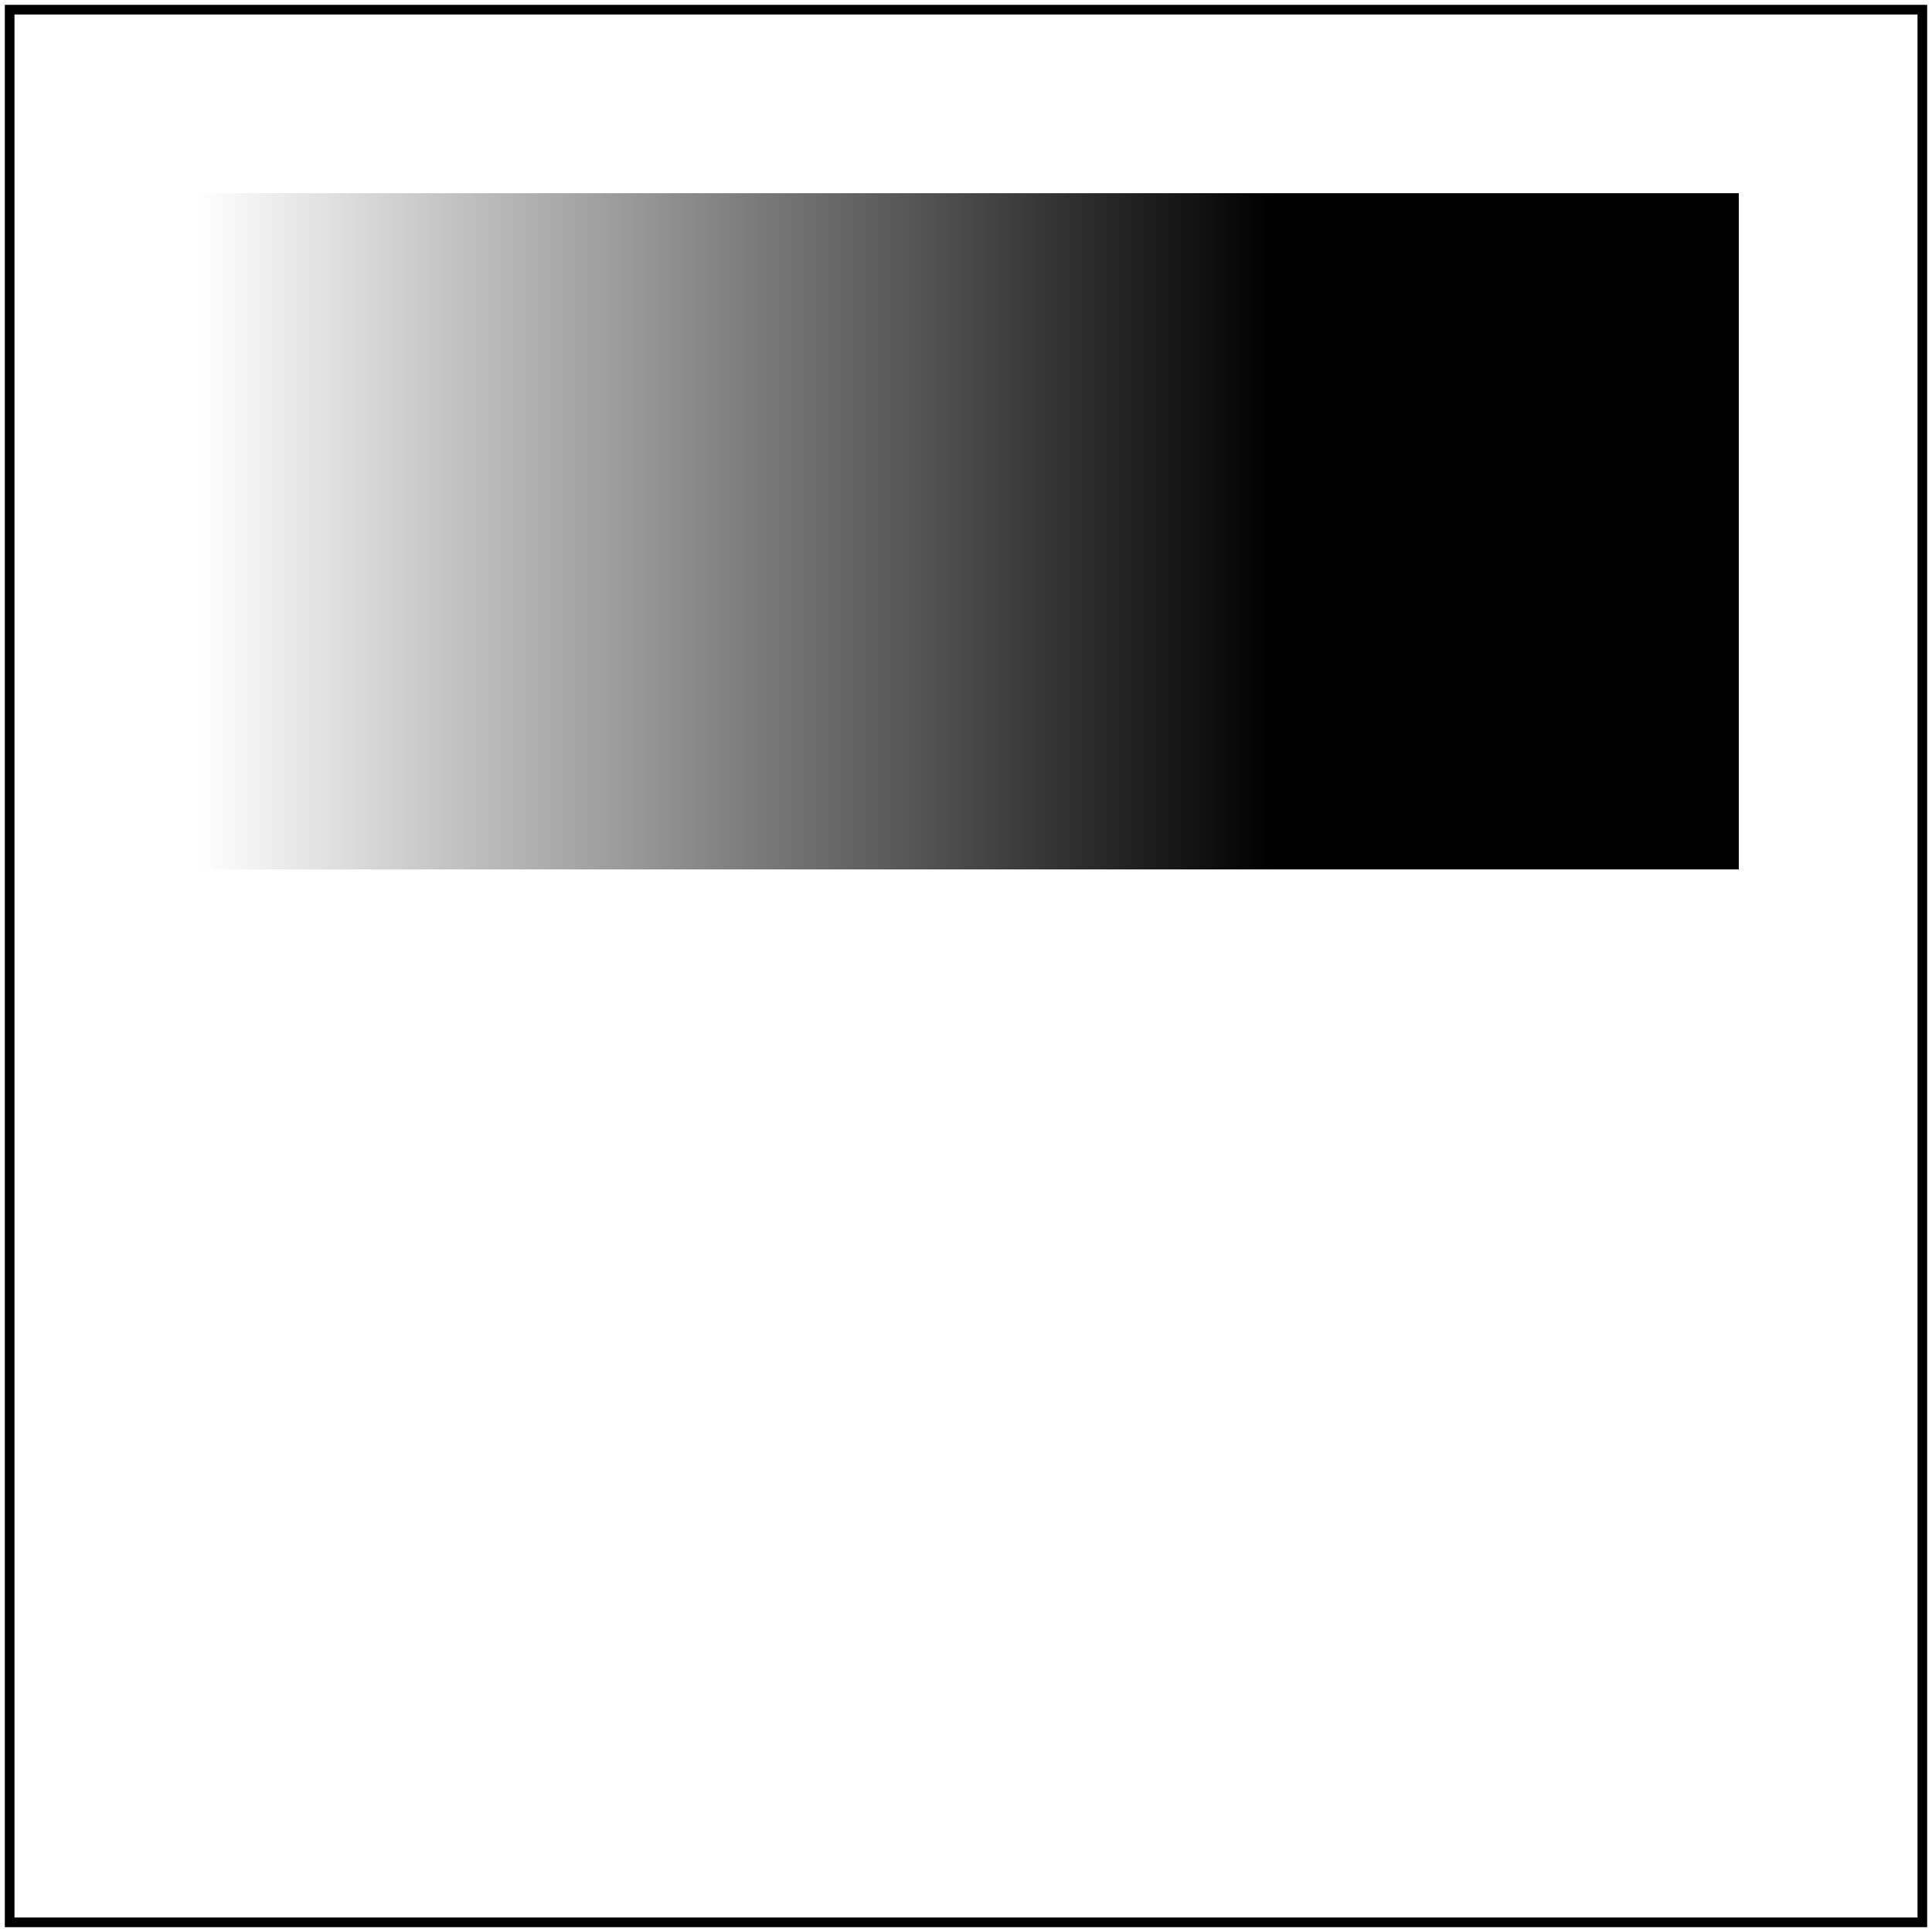
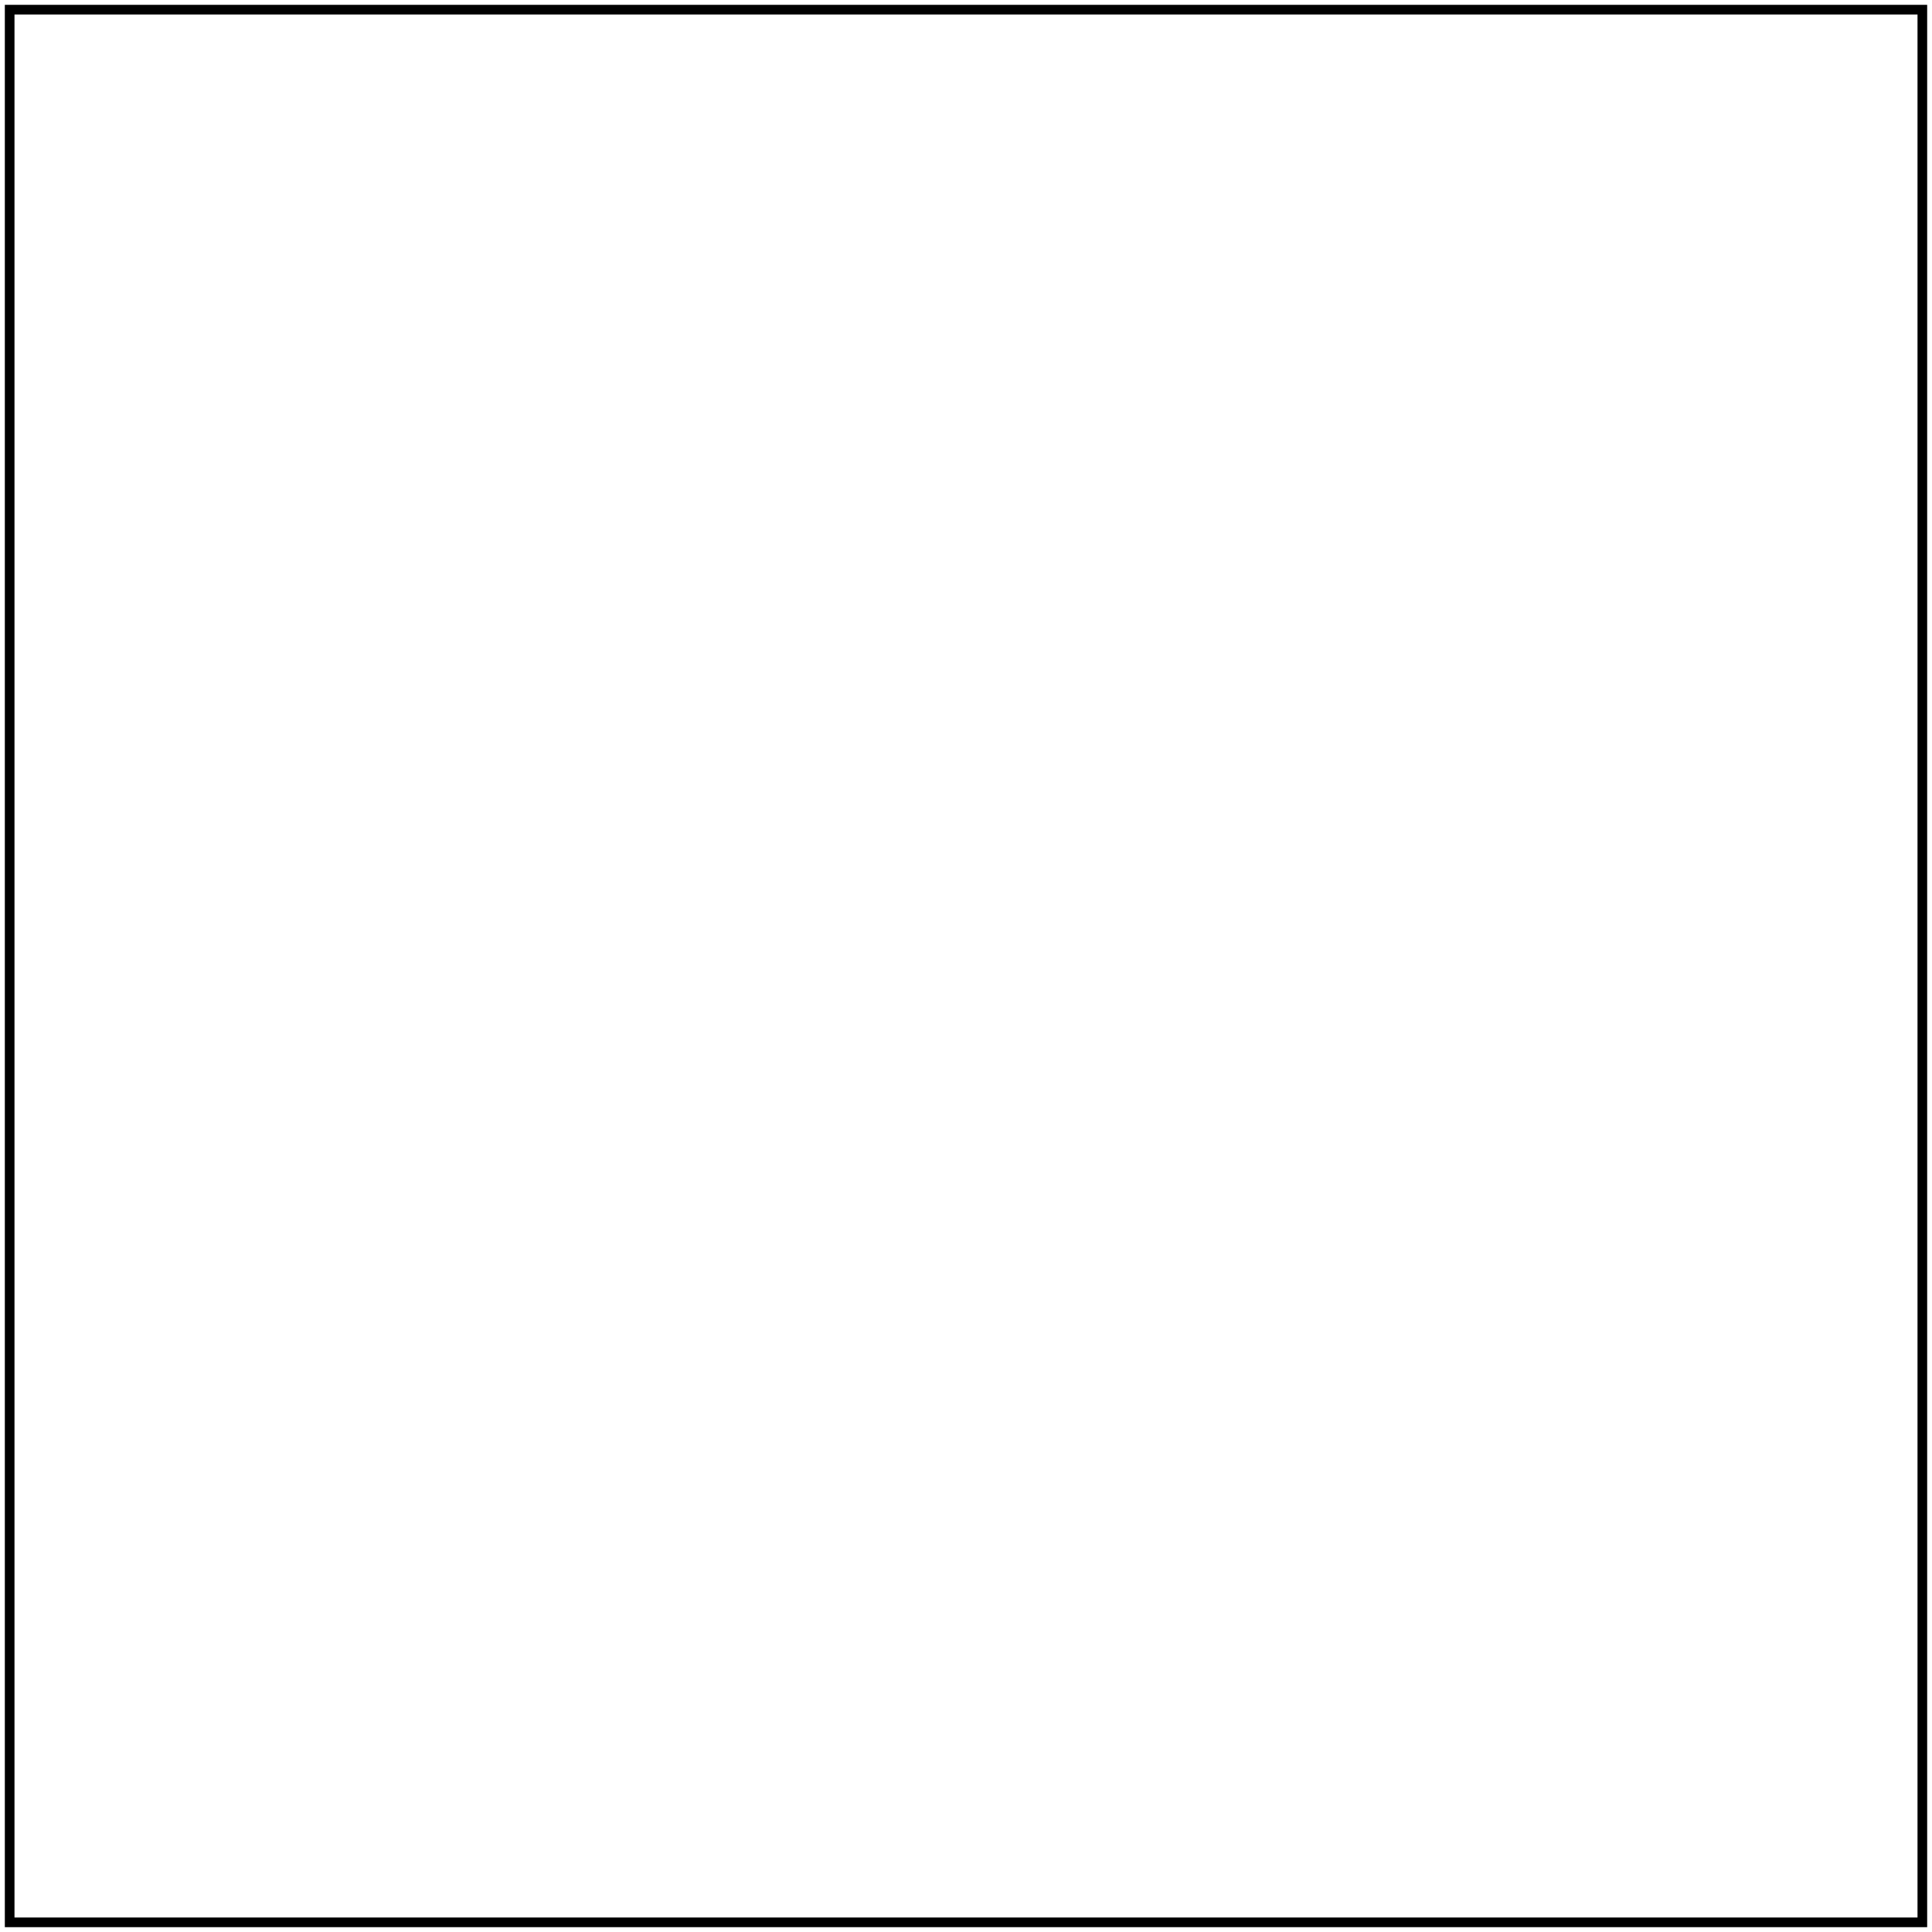
<svg xmlns="http://www.w3.org/2000/svg" xmlns:xlink="http://www.w3.org/1999/xlink" id="svg1" viewBox="0 0 200 200">
-   <linearGradient id="lg-ref" x1="0" y1="0" x2="0.7" y2="0" gradientUnits="objectBoundingBox" spreadMethod="pad">
+   <defs id="defs1">
+     <rect id="lg1" y2="1" spreadMethod="reflect" width="50" height="50" />
+   </defs>
+   <linearGradient id="lg2" xlink:href="#lg1" x2="0.7">
    <stop offset="0" stop-color="white" />
    <stop offset="1" stop-color="black" />
  </linearGradient>
-   <rect id="lg-test0" y2="1" spreadMethod="reflect" />
-   <linearGradient id="lg-test" xlink:href="#lg-test0" x2="0.7">
-     <stop offset="0" stop-color="white" />
-     <stop offset="1" stop-color="black" />
-   </linearGradient>
-   <rect id="rect1" x="20" y="20" width="160" height="70" fill="url(#lg-ref)" />
-   <rect id="rect2" x="20" y="110" width="160" height="70" fill="url(#lg-test)" />
+   <rect id="rect1" x="20" y="20" width="160" height="160" fill="url(#lg2)" />
  <rect id="frame" x="1" y="1" width="198" height="198" fill="none" stroke="black" />
</svg>
